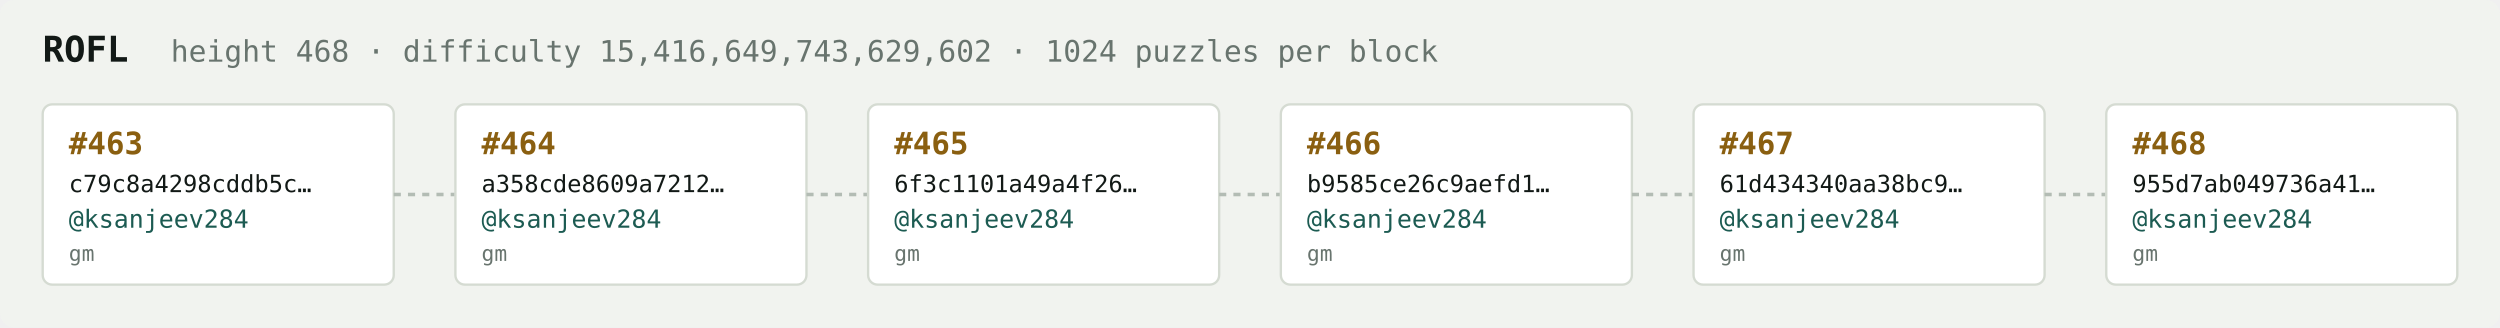
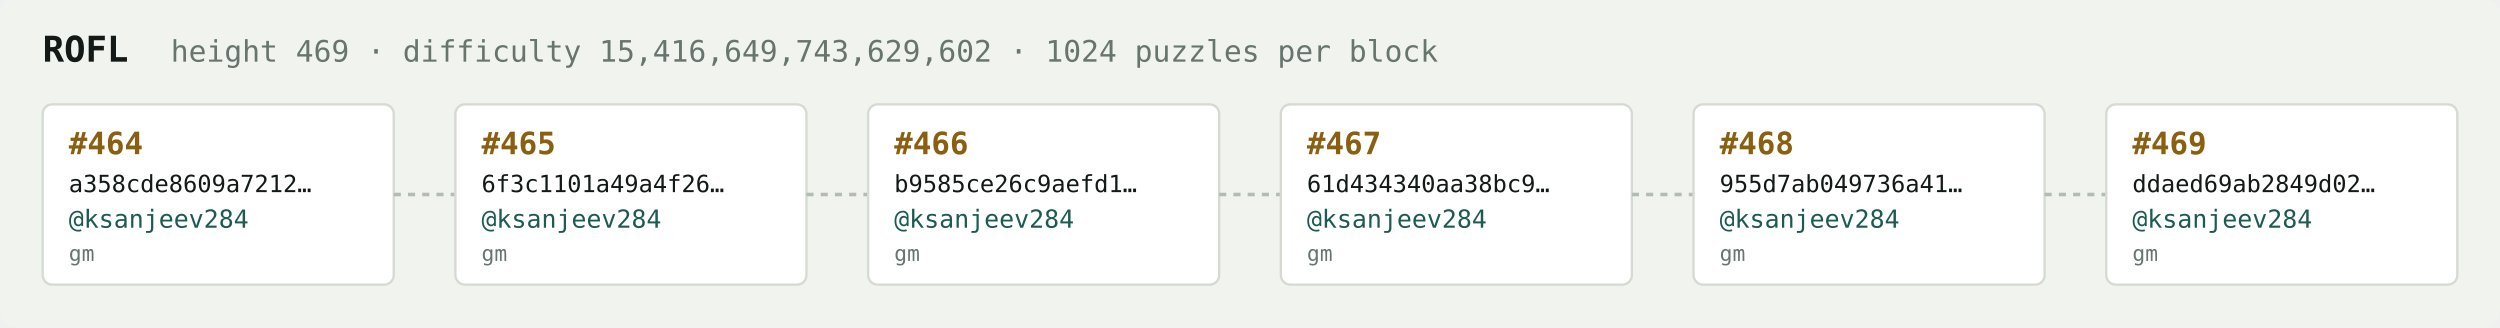
<svg xmlns="http://www.w3.org/2000/svg" width="1054" height="138" viewBox="0 0 1054 138" font-family="ui-monospace,SFMono-Regular,Menlo,monospace">
  <rect fill="#f1f3ef" width="1054" height="138" rx="6" />
  <text x="18" y="26" fill="#121916" font-size="15" font-weight="700">ROFL</text>
-   <text x="72" y="26" fill="#68746e" font-size="12.5">height 468 · difficulty 15,416,649,743,629,602 · 1024 puzzles per block</text>
+   <text x="72" y="26" fill="#68746e" font-size="12.5">height 469 · difficulty 15,416,649,743,629,602 · 1024 puzzles per block</text>
  <rect x="18" y="44" width="148" height="76" rx="4" fill="#ffffff" stroke="#d5dbd2" stroke-width="1" />
-   <text x="29" y="65" fill="#8a5f10" font-size="13" font-weight="700">#463</text>
-   <text x="29" y="81" fill="#121916" font-size="10">c79c8a4298cddb5c…</text>
+   <text x="29" y="65" fill="#8a5f10" font-size="13" font-weight="700">#464</text>
+   <text x="29" y="81" fill="#121916" font-size="10">a358cde8609a7212…</text>
  <text x="29" y="96" fill="#1c5b52" font-size="10.5">@ksanjeev284</text>
  <text x="29" y="110" fill="#68746e" font-size="9">gm</text>
  <line x1="166" y1="82.0" x2="192" y2="82.0" stroke="#b3bcb4" stroke-width="1.5" stroke-dasharray="3 3" />
  <rect x="192" y="44" width="148" height="76" rx="4" fill="#ffffff" stroke="#d5dbd2" stroke-width="1" />
-   <text x="203" y="65" fill="#8a5f10" font-size="13" font-weight="700">#464</text>
-   <text x="203" y="81" fill="#121916" font-size="10">a358cde8609a7212…</text>
+   <text x="203" y="65" fill="#8a5f10" font-size="13" font-weight="700">#465</text>
+   <text x="203" y="81" fill="#121916" font-size="10">6f3c1101a49a4f26…</text>
  <text x="203" y="96" fill="#1c5b52" font-size="10.5">@ksanjeev284</text>
  <text x="203" y="110" fill="#68746e" font-size="9">gm</text>
  <line x1="340" y1="82.0" x2="366" y2="82.0" stroke="#b3bcb4" stroke-width="1.5" stroke-dasharray="3 3" />
  <rect x="366" y="44" width="148" height="76" rx="4" fill="#ffffff" stroke="#d5dbd2" stroke-width="1" />
-   <text x="377" y="65" fill="#8a5f10" font-size="13" font-weight="700">#465</text>
-   <text x="377" y="81" fill="#121916" font-size="10">6f3c1101a49a4f26…</text>
+   <text x="377" y="65" fill="#8a5f10" font-size="13" font-weight="700">#466</text>
+   <text x="377" y="81" fill="#121916" font-size="10">b9585ce26c9aefd1…</text>
  <text x="377" y="96" fill="#1c5b52" font-size="10.5">@ksanjeev284</text>
  <text x="377" y="110" fill="#68746e" font-size="9">gm</text>
  <line x1="514" y1="82.0" x2="540" y2="82.0" stroke="#b3bcb4" stroke-width="1.5" stroke-dasharray="3 3" />
  <rect x="540" y="44" width="148" height="76" rx="4" fill="#ffffff" stroke="#d5dbd2" stroke-width="1" />
-   <text x="551" y="65" fill="#8a5f10" font-size="13" font-weight="700">#466</text>
-   <text x="551" y="81" fill="#121916" font-size="10">b9585ce26c9aefd1…</text>
+   <text x="551" y="65" fill="#8a5f10" font-size="13" font-weight="700">#467</text>
+   <text x="551" y="81" fill="#121916" font-size="10">61d434340aa38bc9…</text>
  <text x="551" y="96" fill="#1c5b52" font-size="10.5">@ksanjeev284</text>
  <text x="551" y="110" fill="#68746e" font-size="9">gm</text>
  <line x1="688" y1="82.0" x2="714" y2="82.0" stroke="#b3bcb4" stroke-width="1.5" stroke-dasharray="3 3" />
  <rect x="714" y="44" width="148" height="76" rx="4" fill="#ffffff" stroke="#d5dbd2" stroke-width="1" />
-   <text x="725" y="65" fill="#8a5f10" font-size="13" font-weight="700">#467</text>
-   <text x="725" y="81" fill="#121916" font-size="10">61d434340aa38bc9…</text>
+   <text x="725" y="65" fill="#8a5f10" font-size="13" font-weight="700">#468</text>
+   <text x="725" y="81" fill="#121916" font-size="10">955d7ab049736a41…</text>
  <text x="725" y="96" fill="#1c5b52" font-size="10.5">@ksanjeev284</text>
  <text x="725" y="110" fill="#68746e" font-size="9">gm</text>
  <line x1="862" y1="82.0" x2="888" y2="82.0" stroke="#b3bcb4" stroke-width="1.5" stroke-dasharray="3 3" />
  <rect x="888" y="44" width="148" height="76" rx="4" fill="#ffffff" stroke="#d5dbd2" stroke-width="1" />
-   <text x="899" y="65" fill="#8a5f10" font-size="13" font-weight="700">#468</text>
-   <text x="899" y="81" fill="#121916" font-size="10">955d7ab049736a41…</text>
+   <text x="899" y="65" fill="#8a5f10" font-size="13" font-weight="700">#469</text>
+   <text x="899" y="81" fill="#121916" font-size="10">ddaed69ab2849d02…</text>
  <text x="899" y="96" fill="#1c5b52" font-size="10.5">@ksanjeev284</text>
  <text x="899" y="110" fill="#68746e" font-size="9">gm</text>
</svg>
